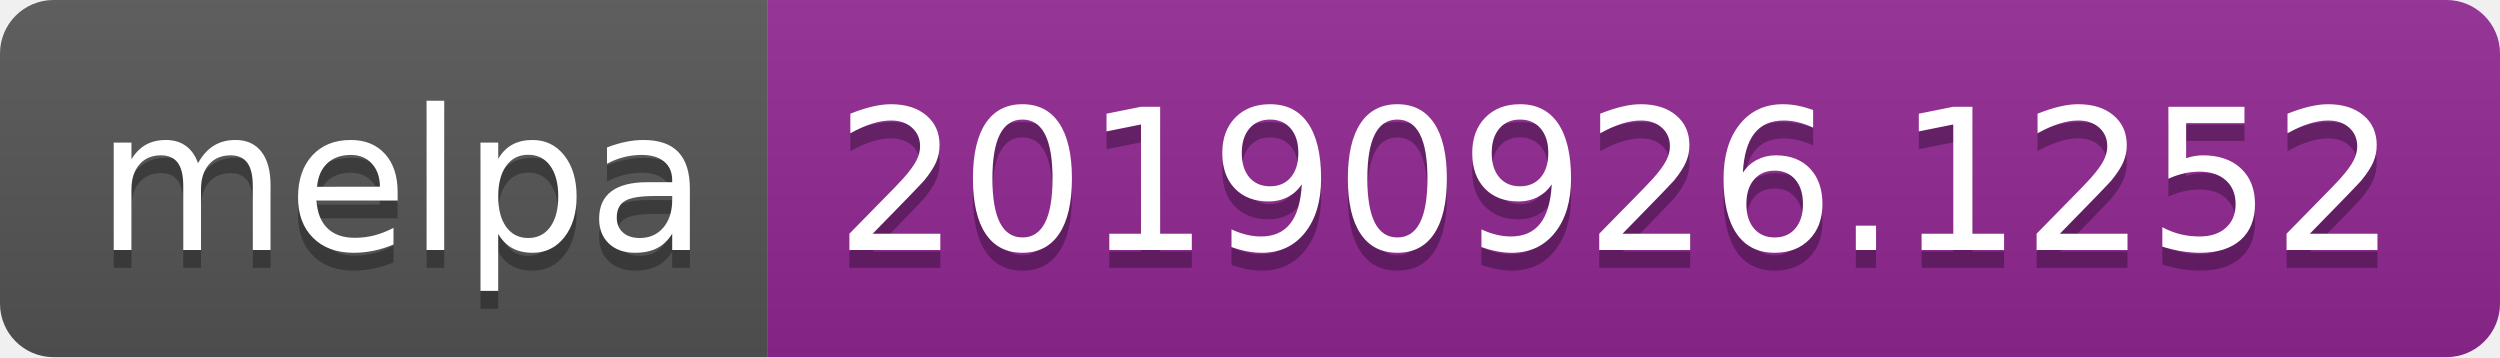
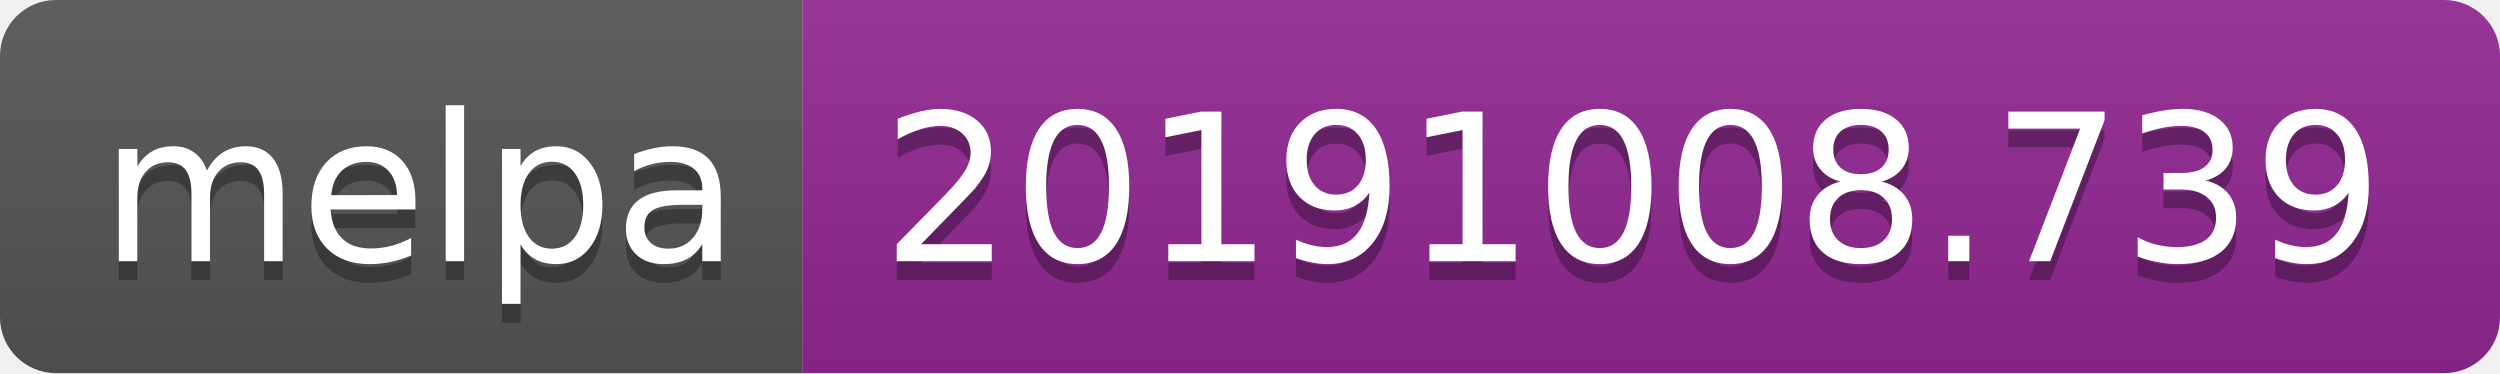
- <svg xmlns="http://www.w3.org/2000/svg" width="140" height="20">
+ <svg xmlns="http://www.w3.org/2000/svg" width="134" height="20">
  <linearGradient id="b" x2="0" y2="100%">
    <stop offset="0" stop-color="#bbb" stop-opacity=".1" />
    <stop offset="1" stop-opacity=".1" />
  </linearGradient>
  <clipPath id="a">
-     <rect width="140" height="20" rx="3" fill="#fff" />
+     <rect width="134" height="20" rx="3" fill="#fff" />
  </clipPath>
  <g clip-path="url(#a)">
    <path fill="#555" d="M0 0h43v20H0z" />
-     <path fill="#922793" d="M43 0h97v20H43z" />
-     <path fill="url(#b)" d="M0 0h140v20H0z" />
+     <path fill="#922793" d="M43 0h91v20H43z" />
+     <path fill="url(#b)" d="M0 0h134v20H0z" />
  </g>
  <g fill="#fff" text-anchor="middle" font-family="DejaVu Sans,Verdana,Geneva,sans-serif" font-size="110">
    <text x="225" y="150" fill="#010101" fill-opacity=".3" transform="scale(.1)" textLength="330">melpa</text>
    <text x="225" y="140" transform="scale(.1)" textLength="330">melpa</text>
-     <text x="905" y="150" fill="#010101" fill-opacity=".3" transform="scale(.1)" textLength="870">20190926.1252</text>
-     <text x="905" y="140" transform="scale(.1)" textLength="870">20190926.1252</text>
+     <text x="875" y="150" fill="#010101" fill-opacity=".3" transform="scale(.1)" textLength="810">20191008.739</text>
+     <text x="875" y="140" transform="scale(.1)" textLength="810">20191008.739</text>
  </g>
</svg>
